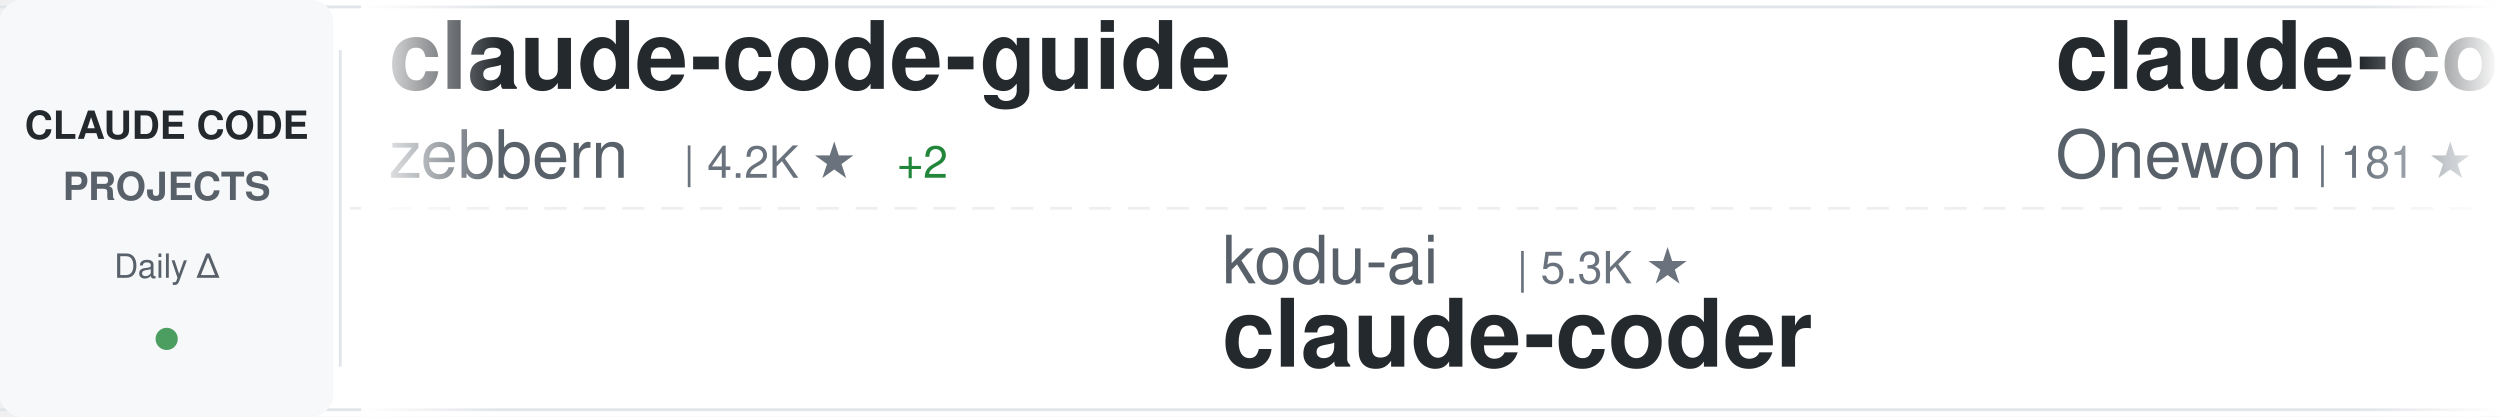
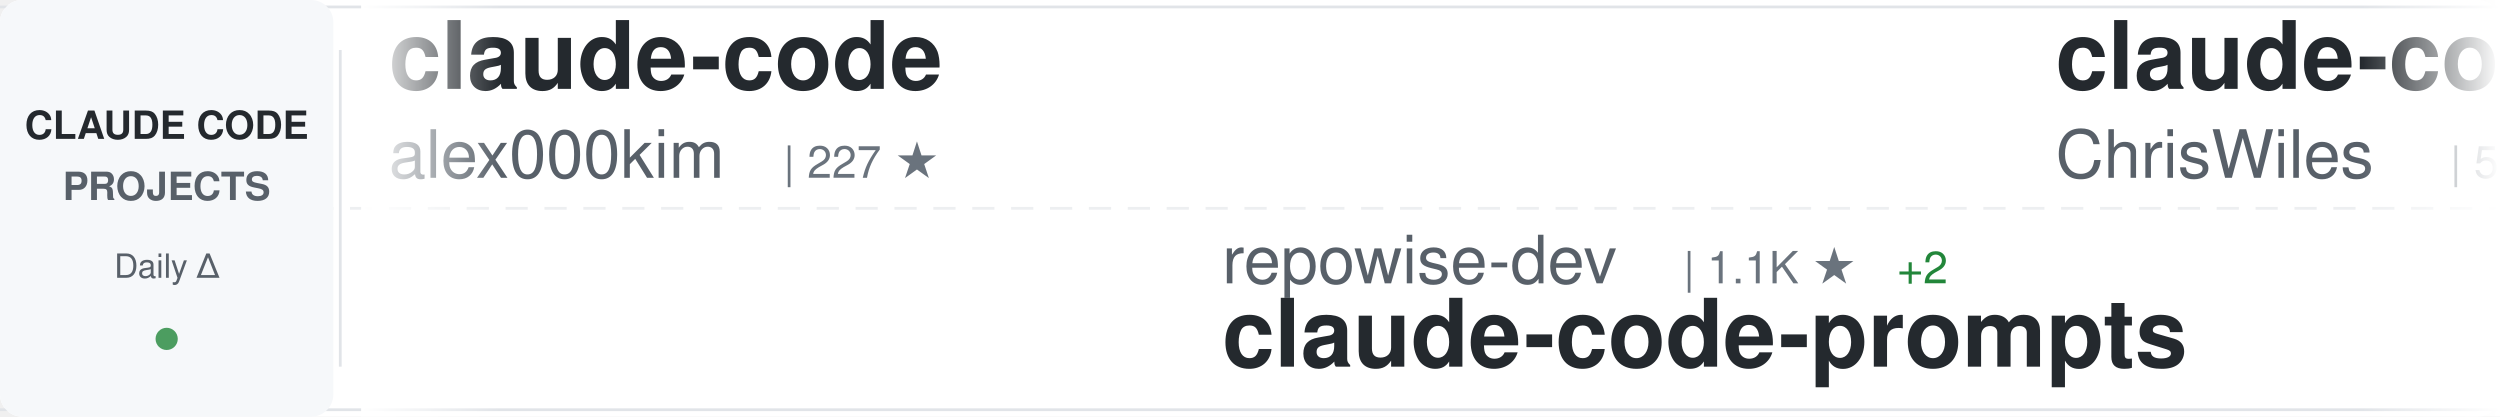
<svg xmlns="http://www.w3.org/2000/svg" width="900" height="150">
  <defs>
    <linearGradient id="awesomeLeftFade" x1="0%" y1="0%" x2="100%" y2="0%">
      <stop offset="0%" style="stop-color:#ffffff;stop-opacity:1" />
      <stop offset="100%" style="stop-color:#ffffff;stop-opacity:0" />
    </linearGradient>
    <linearGradient id="awesomeRightFade" x1="0%" y1="0%" x2="100%" y2="0%">
      <stop offset="0%" style="stop-color:#ffffff;stop-opacity:0" />
      <stop offset="100%" style="stop-color:#ffffff;stop-opacity:1" />
    </linearGradient>
  </defs>
  <rect width="900" height="150" fill="#ffffff" rx="8" />
  <rect x="0" y="2" width="900" height="1" fill="#e1e4e8" />
  <rect x="0" y="147" width="900" height="1" fill="#e1e4e8" />
  <line x1="0" y1="75" x2="900" y2="75" stroke="#e1e4e8" stroke-width="1" stroke-dasharray="8 6" opacity="0.6" />
  <rect x="0" y="0" width="120" height="150" fill="#f6f8fa" rx="8" />
  <text x="60" y="50" font-family="-apple-system, BlinkMacSystemFont, 'Segoe UI', Helvetica, Arial, sans-serif" font-size="14" font-weight="600" fill="#24292e" text-anchor="middle">CLAUDE CODE</text>
  <text x="60" y="72" font-family="-apple-system, BlinkMacSystemFont, 'Segoe UI', Helvetica, Arial, sans-serif" font-size="14" font-weight="600" fill="#586069" text-anchor="middle">PROJECTS</text>
  <text x="60" y="100" font-family="-apple-system, BlinkMacSystemFont, 'Segoe UI', Helvetica, Arial, sans-serif" font-size="12" font-weight="500" fill="#586069" text-anchor="middle">Daily Δ</text>
  <circle cx="60" cy="122" r="4" fill="#22863a" opacity="0.8" />
  <rect x="122" y="18" width="1" height="114" fill="#e1e4e8" />
  <clipPath id="awesomeTickerClip">
    <rect x="130" y="0" width="770" height="150" />
  </clipPath>
  <g clip-path="url(#awesomeTickerClip)">
    <g id="awesomeTickerItems">
      <animateTransform attributeName="transform" attributeType="XML" type="translate" from="0 0" to="-3000 0" dur="54s" repeatCount="indefinite" />
      <g transform="translate(0, 0)">
-         <text x="140" y="32" font-family="-apple-system, BlinkMacSystemFont, 'Segoe UI', Helvetica, Arial, sans-serif" font-size="34" font-weight="600" fill="#24292e">claude-code-guide</text>
-         <text x="140" y="64" font-family="-apple-system, BlinkMacSystemFont, 'Segoe UI', Helvetica, Arial, sans-serif" font-size="24" font-weight="400" fill="#586069">zebbern</text>
-         <text x="246" y="64" font-family="-apple-system, BlinkMacSystemFont, 'Segoe UI', Helvetica, Arial, sans-serif" font-size="16" font-weight="500" fill="#6a737d">| 4.2K ★</text>
-         <text x="323" y="64" font-family="-apple-system, BlinkMacSystemFont, 'Segoe UI', Helvetica, Arial, sans-serif" font-size="16" font-weight="500" fill="#22863a"> +2</text>
+         <text x="140" y="32" font-family="-apple-system, BlinkMacSystemFont, 'Segoe UI', Helvetica, Arial, sans-serif" font-size="34" font-weight="600" fill="#24292e">claude-code</text>
+         <text x="140" y="64" font-family="-apple-system, BlinkMacSystemFont, 'Segoe UI', Helvetica, Arial, sans-serif" font-size="24" font-weight="400" fill="#586069">alex000kim</text>
+         <text x="282" y="64" font-family="-apple-system, BlinkMacSystemFont, 'Segoe UI', Helvetica, Arial, sans-serif" font-size="16" font-weight="500" fill="#6a737d">| 227 ★</text>
      </g>
      <g transform="translate(300, 0)">
-         <text x="140" y="102" font-family="-apple-system, BlinkMacSystemFont, 'Segoe UI', Helvetica, Arial, sans-serif" font-size="24" font-weight="400" fill="#586069">kodu-ai</text>
-         <text x="246" y="102" font-family="-apple-system, BlinkMacSystemFont, 'Segoe UI', Helvetica, Arial, sans-serif" font-size="16" font-weight="500" fill="#6a737d">| 5.3K ★</text>
-         <text x="140" y="132" font-family="-apple-system, BlinkMacSystemFont, 'Segoe UI', Helvetica, Arial, sans-serif" font-size="34" font-weight="600" fill="#24292e">claude-coder</text>
+         <text x="140" y="102" font-family="-apple-system, BlinkMacSystemFont, 'Segoe UI', Helvetica, Arial, sans-serif" font-size="24" font-weight="400" fill="#586069">repowise-dev</text>
+         <text x="306" y="102" font-family="-apple-system, BlinkMacSystemFont, 'Segoe UI', Helvetica, Arial, sans-serif" font-size="16" font-weight="500" fill="#6a737d">| 1.1K ★</text>
+         <text x="383" y="102" font-family="-apple-system, BlinkMacSystemFont, 'Segoe UI', Helvetica, Arial, sans-serif" font-size="16" font-weight="500" fill="#22863a"> +2</text>
+         <text x="140" y="132" font-family="-apple-system, BlinkMacSystemFont, 'Segoe UI', Helvetica, Arial, sans-serif" font-size="34" font-weight="600" fill="#24292e">claude-code-prompts</text>
      </g>
      <g transform="translate(600, 0)">
-         <text x="140" y="32" font-family="-apple-system, BlinkMacSystemFont, 'Segoe UI', Helvetica, Arial, sans-serif" font-size="34" font-weight="600" fill="#24292e">claude-code</text>
-         <text x="140" y="64" font-family="-apple-system, BlinkMacSystemFont, 'Segoe UI', Helvetica, Arial, sans-serif" font-size="24" font-weight="400" fill="#586069">Onewon</text>
-         <text x="234" y="64" font-family="-apple-system, BlinkMacSystemFont, 'Segoe UI', Helvetica, Arial, sans-serif" font-size="16" font-weight="500" fill="#6a737d">| 181 ★</text>
+         <text x="140" y="32" font-family="-apple-system, BlinkMacSystemFont, 'Segoe UI', Helvetica, Arial, sans-serif" font-size="34" font-weight="600" fill="#24292e">claude-code-showcase</text>
+         <text x="140" y="64" font-family="-apple-system, BlinkMacSystemFont, 'Segoe UI', Helvetica, Arial, sans-serif" font-size="24" font-weight="400" fill="#586069">ChrisWiles</text>
+         <text x="282" y="64" font-family="-apple-system, BlinkMacSystemFont, 'Segoe UI', Helvetica, Arial, sans-serif" font-size="16" font-weight="500" fill="#6a737d">| 5.9K ★</text>
+         <text x="359" y="64" font-family="-apple-system, BlinkMacSystemFont, 'Segoe UI', Helvetica, Arial, sans-serif" font-size="16" font-weight="500" fill="#22863a"> +2</text>
      </g>
      <g transform="translate(900, 0)">
-         <text x="140" y="102" font-family="-apple-system, BlinkMacSystemFont, 'Segoe UI', Helvetica, Arial, sans-serif" font-size="24" font-weight="400" fill="#586069">Windy3f3f3f3f</text>
-         <text x="318" y="102" font-family="-apple-system, BlinkMacSystemFont, 'Segoe UI', Helvetica, Arial, sans-serif" font-size="16" font-weight="500" fill="#6a737d">| 2.6K ★</text>
-         <text x="395" y="102" font-family="-apple-system, BlinkMacSystemFont, 'Segoe UI', Helvetica, Arial, sans-serif" font-size="16" font-weight="500" fill="#22863a"> +10</text>
-         <text x="140" y="132" font-family="-apple-system, BlinkMacSystemFont, 'Segoe UI', Helvetica, Arial, sans-serif" font-size="34" font-weight="600" fill="#24292e">how-claude-code-works</text>
+         <text x="140" y="102" font-family="-apple-system, BlinkMacSystemFont, 'Segoe UI', Helvetica, Arial, sans-serif" font-size="24" font-weight="400" fill="#586069">diet103</text>
+         <text x="246" y="102" font-family="-apple-system, BlinkMacSystemFont, 'Segoe UI', Helvetica, Arial, sans-serif" font-size="16" font-weight="500" fill="#6a737d">| 9.7K ★</text>
+         <text x="323" y="102" font-family="-apple-system, BlinkMacSystemFont, 'Segoe UI', Helvetica, Arial, sans-serif" font-size="16" font-weight="500" fill="#22863a"> +2</text>
+         <text x="140" y="132" font-family="-apple-system, BlinkMacSystemFont, 'Segoe UI', Helvetica, Arial, sans-serif" font-size="34" font-weight="600" fill="#24292e">claude-code-infrastructu...</text>
      </g>
      <g transform="translate(1200, 0)">
-         <text x="140" y="32" font-family="-apple-system, BlinkMacSystemFont, 'Segoe UI', Helvetica, Arial, sans-serif" font-size="34" font-weight="600" fill="#24292e">claude-code-source-code-...</text>
-         <text x="140" y="64" font-family="-apple-system, BlinkMacSystemFont, 'Segoe UI', Helvetica, Arial, sans-serif" font-size="24" font-weight="400" fill="#586069">ghuntley</text>
-         <text x="258" y="64" font-family="-apple-system, BlinkMacSystemFont, 'Segoe UI', Helvetica, Arial, sans-serif" font-size="16" font-weight="500" fill="#6a737d">| 980 ★</text>
+         <text x="140" y="32" font-family="-apple-system, BlinkMacSystemFont, 'Segoe UI', Helvetica, Arial, sans-serif" font-size="34" font-weight="600" fill="#24292e">nanoclaw</text>
+         <text x="140" y="64" font-family="-apple-system, BlinkMacSystemFont, 'Segoe UI', Helvetica, Arial, sans-serif" font-size="24" font-weight="400" fill="#586069">nanocoai</text>
+         <text x="258" y="64" font-family="-apple-system, BlinkMacSystemFont, 'Segoe UI', Helvetica, Arial, sans-serif" font-size="16" font-weight="500" fill="#6a737d">| 29.7K ★</text>
+         <text x="344" y="64" font-family="-apple-system, BlinkMacSystemFont, 'Segoe UI', Helvetica, Arial, sans-serif" font-size="16" font-weight="500" fill="#22863a"> +16</text>
      </g>
      <g transform="translate(1500, 0)">
-         <text x="140" y="102" font-family="-apple-system, BlinkMacSystemFont, 'Segoe UI', Helvetica, Arial, sans-serif" font-size="24" font-weight="400" fill="#586069">VoltAgent</text>
-         <text x="270" y="102" font-family="-apple-system, BlinkMacSystemFont, 'Segoe UI', Helvetica, Arial, sans-serif" font-size="16" font-weight="500" fill="#6a737d">| 21.4K ★</text>
-         <text x="356" y="102" font-family="-apple-system, BlinkMacSystemFont, 'Segoe UI', Helvetica, Arial, sans-serif" font-size="16" font-weight="500" fill="#22863a"> +50</text>
-         <text x="140" y="132" font-family="-apple-system, BlinkMacSystemFont, 'Segoe UI', Helvetica, Arial, sans-serif" font-size="34" font-weight="600" fill="#24292e">awesome-claude-code-suba...</text>
+         <text x="140" y="102" font-family="-apple-system, BlinkMacSystemFont, 'Segoe UI', Helvetica, Arial, sans-serif" font-size="24" font-weight="400" fill="#586069">multica-ai</text>
+         <text x="282" y="102" font-family="-apple-system, BlinkMacSystemFont, 'Segoe UI', Helvetica, Arial, sans-serif" font-size="16" font-weight="500" fill="#6a737d">| 170.9K ★</text>
+         <text x="377" y="102" font-family="-apple-system, BlinkMacSystemFont, 'Segoe UI', Helvetica, Arial, sans-serif" font-size="16" font-weight="500" fill="#22863a"> +1.1K</text>
+         <text x="140" y="132" font-family="-apple-system, BlinkMacSystemFont, 'Segoe UI', Helvetica, Arial, sans-serif" font-size="34" font-weight="600" fill="#24292e">andrej-karpathy-skills</text>
      </g>
      <g transform="translate(1800, 0)">
-         <text x="140" y="32" font-family="-apple-system, BlinkMacSystemFont, 'Segoe UI', Helvetica, Arial, sans-serif" font-size="34" font-weight="600" fill="#24292e">free-claude-code</text>
-         <text x="140" y="64" font-family="-apple-system, BlinkMacSystemFont, 'Segoe UI', Helvetica, Arial, sans-serif" font-size="24" font-weight="400" fill="#586069">Alishahryar1</text>
-         <text x="306" y="64" font-family="-apple-system, BlinkMacSystemFont, 'Segoe UI', Helvetica, Arial, sans-serif" font-size="16" font-weight="500" fill="#6a737d">| 33.0K ★</text>
-         <text x="392" y="64" font-family="-apple-system, BlinkMacSystemFont, 'Segoe UI', Helvetica, Arial, sans-serif" font-size="16" font-weight="500" fill="#22863a"> +231</text>
+         <text x="140" y="32" font-family="-apple-system, BlinkMacSystemFont, 'Segoe UI', Helvetica, Arial, sans-serif" font-size="34" font-weight="600" fill="#24292e">sc-claude-code-files</text>
+         <text x="140" y="64" font-family="-apple-system, BlinkMacSystemFont, 'Segoe UI', Helvetica, Arial, sans-serif" font-size="24" font-weight="400" fill="#586069">https-deeplearning-ai</text>
+         <text x="414" y="64" font-family="-apple-system, BlinkMacSystemFont, 'Segoe UI', Helvetica, Arial, sans-serif" font-size="16" font-weight="500" fill="#6a737d">| 523 ★</text>
+         <text x="482" y="64" font-family="-apple-system, BlinkMacSystemFont, 'Segoe UI', Helvetica, Arial, sans-serif" font-size="16" font-weight="500" fill="#22863a"> +1</text>
      </g>
      <g transform="translate(2100, 0)">
-         <text x="140" y="102" font-family="-apple-system, BlinkMacSystemFont, 'Segoe UI', Helvetica, Arial, sans-serif" font-size="24" font-weight="400" fill="#586069">liuup</text>
-         <text x="222" y="102" font-family="-apple-system, BlinkMacSystemFont, 'Segoe UI', Helvetica, Arial, sans-serif" font-size="16" font-weight="500" fill="#6a737d">| 3.0K ★</text>
-         <text x="299" y="102" font-family="-apple-system, BlinkMacSystemFont, 'Segoe UI', Helvetica, Arial, sans-serif" font-size="16" font-weight="500" fill="#22863a"> +17</text>
-         <text x="140" y="132" font-family="-apple-system, BlinkMacSystemFont, 'Segoe UI', Helvetica, Arial, sans-serif" font-size="34" font-weight="600" fill="#24292e">claude-code-analysis</text>
+         <text x="140" y="102" font-family="-apple-system, BlinkMacSystemFont, 'Segoe UI', Helvetica, Arial, sans-serif" font-size="24" font-weight="400" fill="#586069">edmund-io</text>
+         <text x="270" y="102" font-family="-apple-system, BlinkMacSystemFont, 'Segoe UI', Helvetica, Arial, sans-serif" font-size="16" font-weight="500" fill="#6a737d">| 1.5K ★</text>
+         <text x="347" y="102" font-family="-apple-system, BlinkMacSystemFont, 'Segoe UI', Helvetica, Arial, sans-serif" font-size="16" font-weight="500" fill="#22863a"> +1</text>
+         <text x="140" y="132" font-family="-apple-system, BlinkMacSystemFont, 'Segoe UI', Helvetica, Arial, sans-serif" font-size="34" font-weight="600" fill="#24292e">edmunds-claude-code</text>
      </g>
      <g transform="translate(2400, 0)">
-         <text x="140" y="32" font-family="-apple-system, BlinkMacSystemFont, 'Segoe UI', Helvetica, Arial, sans-serif" font-size="34" font-weight="600" fill="#24292e">claude-code-infrastructu...</text>
-         <text x="140" y="64" font-family="-apple-system, BlinkMacSystemFont, 'Segoe UI', Helvetica, Arial, sans-serif" font-size="24" font-weight="400" fill="#586069">diet103</text>
-         <text x="246" y="64" font-family="-apple-system, BlinkMacSystemFont, 'Segoe UI', Helvetica, Arial, sans-serif" font-size="16" font-weight="500" fill="#6a737d">| 9.7K ★</text>
-         <text x="323" y="64" font-family="-apple-system, BlinkMacSystemFont, 'Segoe UI', Helvetica, Arial, sans-serif" font-size="16" font-weight="500" fill="#22863a"> +2</text>
+         <text x="140" y="32" font-family="-apple-system, BlinkMacSystemFont, 'Segoe UI', Helvetica, Arial, sans-serif" font-size="34" font-weight="600" fill="#24292e">claude-code-reverse</text>
+         <text x="140" y="64" font-family="-apple-system, BlinkMacSystemFont, 'Segoe UI', Helvetica, Arial, sans-serif" font-size="24" font-weight="400" fill="#586069">Yuyz0112</text>
+         <text x="258" y="64" font-family="-apple-system, BlinkMacSystemFont, 'Segoe UI', Helvetica, Arial, sans-serif" font-size="16" font-weight="500" fill="#6a737d">| 2.4K ★</text>
      </g>
      <g transform="translate(2700, 0)">
-         <text x="140" y="102" font-family="-apple-system, BlinkMacSystemFont, 'Segoe UI', Helvetica, Arial, sans-serif" font-size="24" font-weight="400" fill="#586069">Maciek-roboblog</text>
-         <text x="342" y="102" font-family="-apple-system, BlinkMacSystemFont, 'Segoe UI', Helvetica, Arial, sans-serif" font-size="16" font-weight="500" fill="#6a737d">| 8.2K ★</text>
-         <text x="419" y="102" font-family="-apple-system, BlinkMacSystemFont, 'Segoe UI', Helvetica, Arial, sans-serif" font-size="16" font-weight="500" fill="#22863a"> +6</text>
-         <text x="140" y="132" font-family="-apple-system, BlinkMacSystemFont, 'Segoe UI', Helvetica, Arial, sans-serif" font-size="34" font-weight="600" fill="#24292e">Claude-Code-Usage-Monito...</text>
+         <text x="140" y="102" font-family="-apple-system, BlinkMacSystemFont, 'Segoe UI', Helvetica, Arial, sans-serif" font-size="24" font-weight="400" fill="#586069">anthropics</text>
+         <text x="282" y="102" font-family="-apple-system, BlinkMacSystemFont, 'Segoe UI', Helvetica, Arial, sans-serif" font-size="16" font-weight="500" fill="#6a737d">| 147.8K ★</text>
+         <text x="377" y="102" font-family="-apple-system, BlinkMacSystemFont, 'Segoe UI', Helvetica, Arial, sans-serif" font-size="16" font-weight="500" fill="#22863a"> +429</text>
+         <text x="140" y="132" font-family="-apple-system, BlinkMacSystemFont, 'Segoe UI', Helvetica, Arial, sans-serif" font-size="34" font-weight="600" fill="#24292e">skills</text>
      </g>
      <g transform="translate(3000, 0)">
-         <text x="140" y="32" font-family="-apple-system, BlinkMacSystemFont, 'Segoe UI', Helvetica, Arial, sans-serif" font-size="34" font-weight="600" fill="#24292e">claude-code-guide</text>
-         <text x="140" y="64" font-family="-apple-system, BlinkMacSystemFont, 'Segoe UI', Helvetica, Arial, sans-serif" font-size="24" font-weight="400" fill="#586069">zebbern</text>
-         <text x="246" y="64" font-family="-apple-system, BlinkMacSystemFont, 'Segoe UI', Helvetica, Arial, sans-serif" font-size="16" font-weight="500" fill="#6a737d">| 4.2K ★</text>
-         <text x="323" y="64" font-family="-apple-system, BlinkMacSystemFont, 'Segoe UI', Helvetica, Arial, sans-serif" font-size="16" font-weight="500" fill="#22863a"> +2</text>
+         <text x="140" y="32" font-family="-apple-system, BlinkMacSystemFont, 'Segoe UI', Helvetica, Arial, sans-serif" font-size="34" font-weight="600" fill="#24292e">claude-code</text>
+         <text x="140" y="64" font-family="-apple-system, BlinkMacSystemFont, 'Segoe UI', Helvetica, Arial, sans-serif" font-size="24" font-weight="400" fill="#586069">alex000kim</text>
+         <text x="282" y="64" font-family="-apple-system, BlinkMacSystemFont, 'Segoe UI', Helvetica, Arial, sans-serif" font-size="16" font-weight="500" fill="#6a737d">| 227 ★</text>
      </g>
      <g transform="translate(3300, 0)">
-         <text x="140" y="102" font-family="-apple-system, BlinkMacSystemFont, 'Segoe UI', Helvetica, Arial, sans-serif" font-size="24" font-weight="400" fill="#586069">kodu-ai</text>
-         <text x="246" y="102" font-family="-apple-system, BlinkMacSystemFont, 'Segoe UI', Helvetica, Arial, sans-serif" font-size="16" font-weight="500" fill="#6a737d">| 5.3K ★</text>
-         <text x="140" y="132" font-family="-apple-system, BlinkMacSystemFont, 'Segoe UI', Helvetica, Arial, sans-serif" font-size="34" font-weight="600" fill="#24292e">claude-coder</text>
+         <text x="140" y="102" font-family="-apple-system, BlinkMacSystemFont, 'Segoe UI', Helvetica, Arial, sans-serif" font-size="24" font-weight="400" fill="#586069">repowise-dev</text>
+         <text x="306" y="102" font-family="-apple-system, BlinkMacSystemFont, 'Segoe UI', Helvetica, Arial, sans-serif" font-size="16" font-weight="500" fill="#6a737d">| 1.1K ★</text>
+         <text x="383" y="102" font-family="-apple-system, BlinkMacSystemFont, 'Segoe UI', Helvetica, Arial, sans-serif" font-size="16" font-weight="500" fill="#22863a"> +2</text>
+         <text x="140" y="132" font-family="-apple-system, BlinkMacSystemFont, 'Segoe UI', Helvetica, Arial, sans-serif" font-size="34" font-weight="600" fill="#24292e">claude-code-prompts</text>
      </g>
      <g transform="translate(3600, 0)">
-         <text x="140" y="32" font-family="-apple-system, BlinkMacSystemFont, 'Segoe UI', Helvetica, Arial, sans-serif" font-size="34" font-weight="600" fill="#24292e">claude-code</text>
-         <text x="140" y="64" font-family="-apple-system, BlinkMacSystemFont, 'Segoe UI', Helvetica, Arial, sans-serif" font-size="24" font-weight="400" fill="#586069">Onewon</text>
-         <text x="234" y="64" font-family="-apple-system, BlinkMacSystemFont, 'Segoe UI', Helvetica, Arial, sans-serif" font-size="16" font-weight="500" fill="#6a737d">| 181 ★</text>
+         <text x="140" y="32" font-family="-apple-system, BlinkMacSystemFont, 'Segoe UI', Helvetica, Arial, sans-serif" font-size="34" font-weight="600" fill="#24292e">claude-code-showcase</text>
+         <text x="140" y="64" font-family="-apple-system, BlinkMacSystemFont, 'Segoe UI', Helvetica, Arial, sans-serif" font-size="24" font-weight="400" fill="#586069">ChrisWiles</text>
+         <text x="282" y="64" font-family="-apple-system, BlinkMacSystemFont, 'Segoe UI', Helvetica, Arial, sans-serif" font-size="16" font-weight="500" fill="#6a737d">| 5.9K ★</text>
+         <text x="359" y="64" font-family="-apple-system, BlinkMacSystemFont, 'Segoe UI', Helvetica, Arial, sans-serif" font-size="16" font-weight="500" fill="#22863a"> +2</text>
      </g>
      <g transform="translate(3900, 0)">
-         <text x="140" y="102" font-family="-apple-system, BlinkMacSystemFont, 'Segoe UI', Helvetica, Arial, sans-serif" font-size="24" font-weight="400" fill="#586069">Windy3f3f3f3f</text>
-         <text x="318" y="102" font-family="-apple-system, BlinkMacSystemFont, 'Segoe UI', Helvetica, Arial, sans-serif" font-size="16" font-weight="500" fill="#6a737d">| 2.6K ★</text>
-         <text x="395" y="102" font-family="-apple-system, BlinkMacSystemFont, 'Segoe UI', Helvetica, Arial, sans-serif" font-size="16" font-weight="500" fill="#22863a"> +10</text>
-         <text x="140" y="132" font-family="-apple-system, BlinkMacSystemFont, 'Segoe UI', Helvetica, Arial, sans-serif" font-size="34" font-weight="600" fill="#24292e">how-claude-code-works</text>
+         <text x="140" y="102" font-family="-apple-system, BlinkMacSystemFont, 'Segoe UI', Helvetica, Arial, sans-serif" font-size="24" font-weight="400" fill="#586069">diet103</text>
+         <text x="246" y="102" font-family="-apple-system, BlinkMacSystemFont, 'Segoe UI', Helvetica, Arial, sans-serif" font-size="16" font-weight="500" fill="#6a737d">| 9.7K ★</text>
+         <text x="323" y="102" font-family="-apple-system, BlinkMacSystemFont, 'Segoe UI', Helvetica, Arial, sans-serif" font-size="16" font-weight="500" fill="#22863a"> +2</text>
+         <text x="140" y="132" font-family="-apple-system, BlinkMacSystemFont, 'Segoe UI', Helvetica, Arial, sans-serif" font-size="34" font-weight="600" fill="#24292e">claude-code-infrastructu...</text>
      </g>
    </g>
  </g>
  <rect x="130" y="0" width="50" height="150" fill="url(#awesomeLeftFade)" />
  <rect x="850" y="0" width="50" height="150" fill="url(#awesomeRightFade)" />
</svg>
